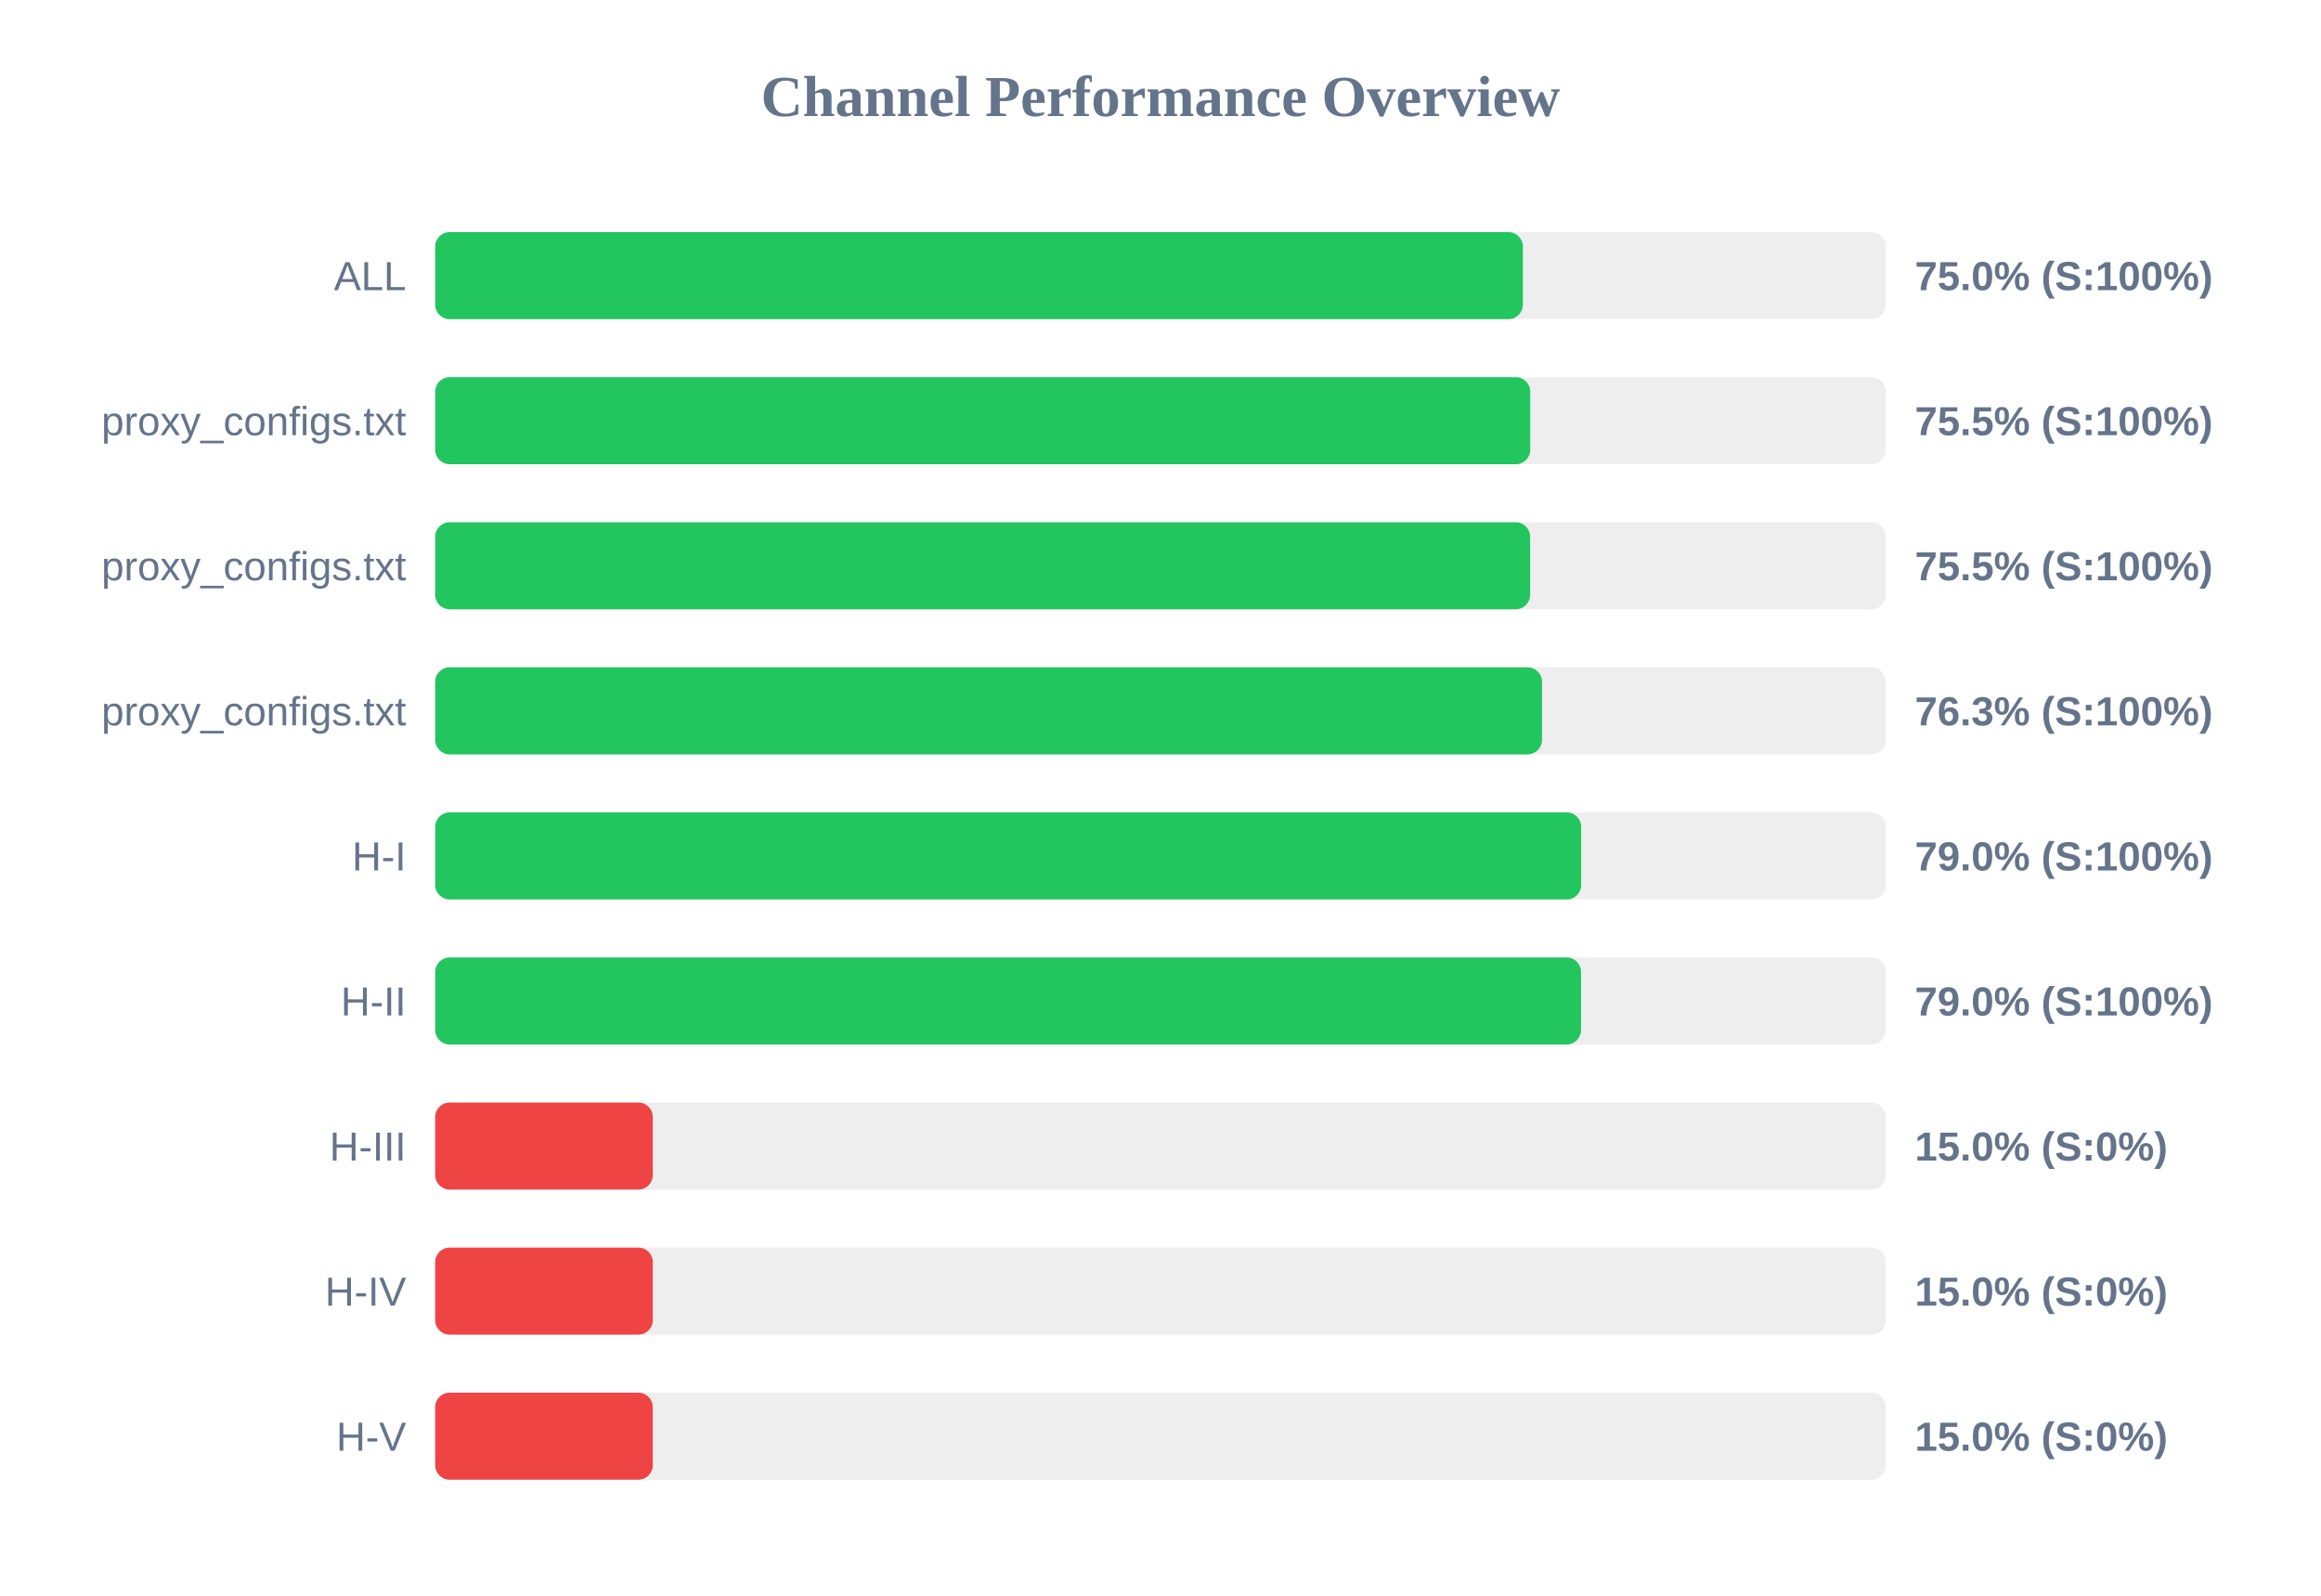
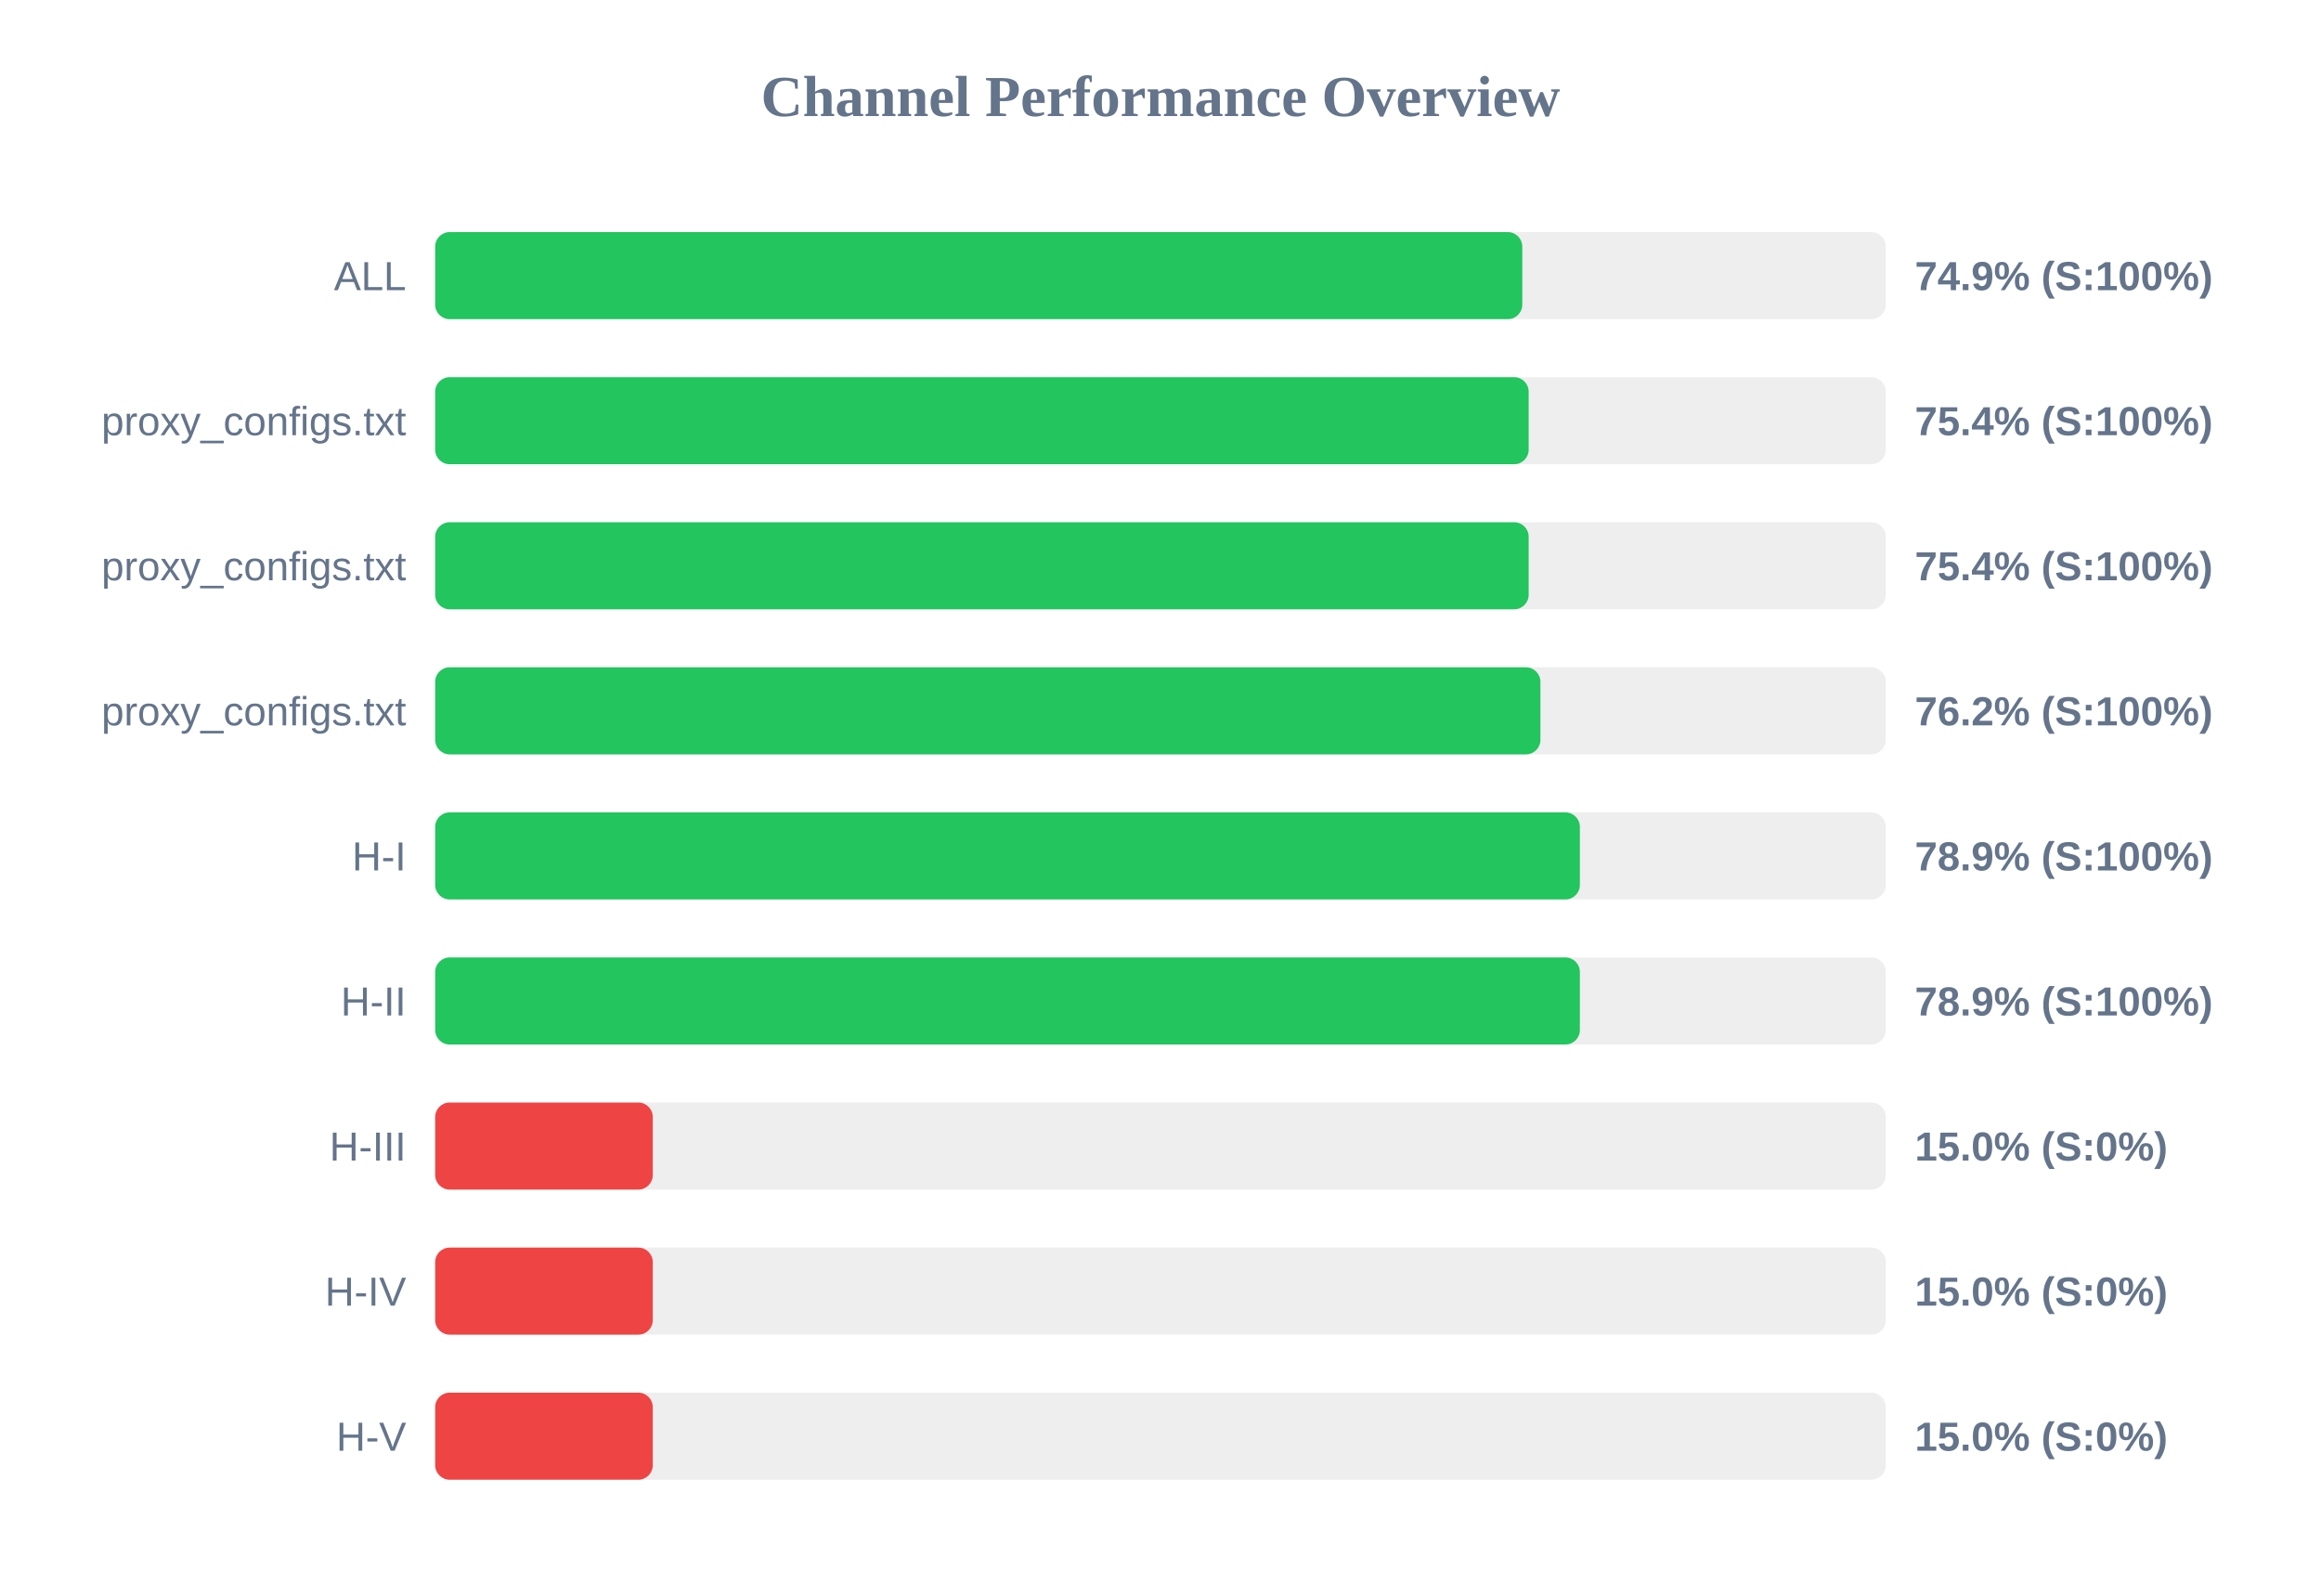
<svg xmlns="http://www.w3.org/2000/svg" width="800" height="550" version="1.1">
  <style>
        .row { font: 14px Arial; fill: #64748b; }
        .score { font: bold 14px Arial; fill: #64748b; }
    </style>
  <text x="400" y="40" text-anchor="middle" font-size="20px" font-weight="bold" fill="#64748b">Channel Performance Overview</text>
  <rect x="150" y="80" width="500" height="30" fill="#eee" rx="5" />
-   <rect x="150" y="80" width="374.9" height="30" fill="#22c55e" rx="5" />
+   <rect x="150" y="80" width="374.7" height="30" fill="#22c55e" rx="5" />
  <text x="140" y="100" text-anchor="end" class="row">ALL</text>
-   <text x="660" y="100" text-anchor="start" class="score">75.0% (S:100%)</text>
+   <text x="660" y="100" text-anchor="start" class="score">74.9% (S:100%)</text>
  <rect x="150" y="130" width="500" height="30" fill="#eee" rx="5" />
-   <rect x="150" y="130" width="377.45" height="30" fill="#22c55e" rx="5" />
+   <rect x="150" y="130" width="376.9" height="30" fill="#22c55e" rx="5" />
  <text x="140" y="150" text-anchor="end" class="row">proxy_configs.txt</text>
-   <text x="660" y="150" text-anchor="start" class="score">75.5% (S:100%)</text>
+   <text x="660" y="150" text-anchor="start" class="score">75.4% (S:100%)</text>
  <rect x="150" y="180" width="500" height="30" fill="#eee" rx="5" />
-   <rect x="150" y="180" width="377.4" height="30" fill="#22c55e" rx="5" />
+   <rect x="150" y="180" width="376.9" height="30" fill="#22c55e" rx="5" />
  <text x="140" y="200" text-anchor="end" class="row">proxy_configs.txt</text>
-   <text x="660" y="200" text-anchor="start" class="score">75.5% (S:100%)</text>
+   <text x="660" y="200" text-anchor="start" class="score">75.4% (S:100%)</text>
  <rect x="150" y="230" width="500" height="30" fill="#eee" rx="5" />
-   <rect x="150" y="230" width="381.5" height="30" fill="#22c55e" rx="5" />
+   <rect x="150" y="230" width="380.95" height="30" fill="#22c55e" rx="5" />
  <text x="140" y="250" text-anchor="end" class="row">proxy_configs.txt</text>
-   <text x="660" y="250" text-anchor="start" class="score">76.3% (S:100%)</text>
+   <text x="660" y="250" text-anchor="start" class="score">76.2% (S:100%)</text>
  <rect x="150" y="280" width="500" height="30" fill="#eee" rx="5" />
-   <rect x="150" y="280" width="395.0" height="30" fill="#22c55e" rx="5" />
+   <rect x="150" y="280" width="394.55" height="30" fill="#22c55e" rx="5" />
  <text x="140" y="300" text-anchor="end" class="row">H-I</text>
-   <text x="660" y="300" text-anchor="start" class="score">79.0% (S:100%)</text>
+   <text x="660" y="300" text-anchor="start" class="score">78.9% (S:100%)</text>
  <rect x="150" y="330" width="500" height="30" fill="#eee" rx="5" />
-   <rect x="150" y="330" width="394.95" height="30" fill="#22c55e" rx="5" />
+   <rect x="150" y="330" width="394.55" height="30" fill="#22c55e" rx="5" />
  <text x="140" y="350" text-anchor="end" class="row">H-II</text>
-   <text x="660" y="350" text-anchor="start" class="score">79.0% (S:100%)</text>
+   <text x="660" y="350" text-anchor="start" class="score">78.9% (S:100%)</text>
  <rect x="150" y="380" width="500" height="30" fill="#eee" rx="5" />
  <rect x="150" y="380" width="75.0" height="30" fill="#ef4444" rx="5" />
  <text x="140" y="400" text-anchor="end" class="row">H-III</text>
  <text x="660" y="400" text-anchor="start" class="score">15.0% (S:0%)</text>
  <rect x="150" y="430" width="500" height="30" fill="#eee" rx="5" />
  <rect x="150" y="430" width="75.0" height="30" fill="#ef4444" rx="5" />
  <text x="140" y="450" text-anchor="end" class="row">H-IV</text>
  <text x="660" y="450" text-anchor="start" class="score">15.0% (S:0%)</text>
  <rect x="150" y="480" width="500" height="30" fill="#eee" rx="5" />
  <rect x="150" y="480" width="75.0" height="30" fill="#ef4444" rx="5" />
  <text x="140" y="500" text-anchor="end" class="row">H-V</text>
  <text x="660" y="500" text-anchor="start" class="score">15.0% (S:0%)</text>
</svg>
